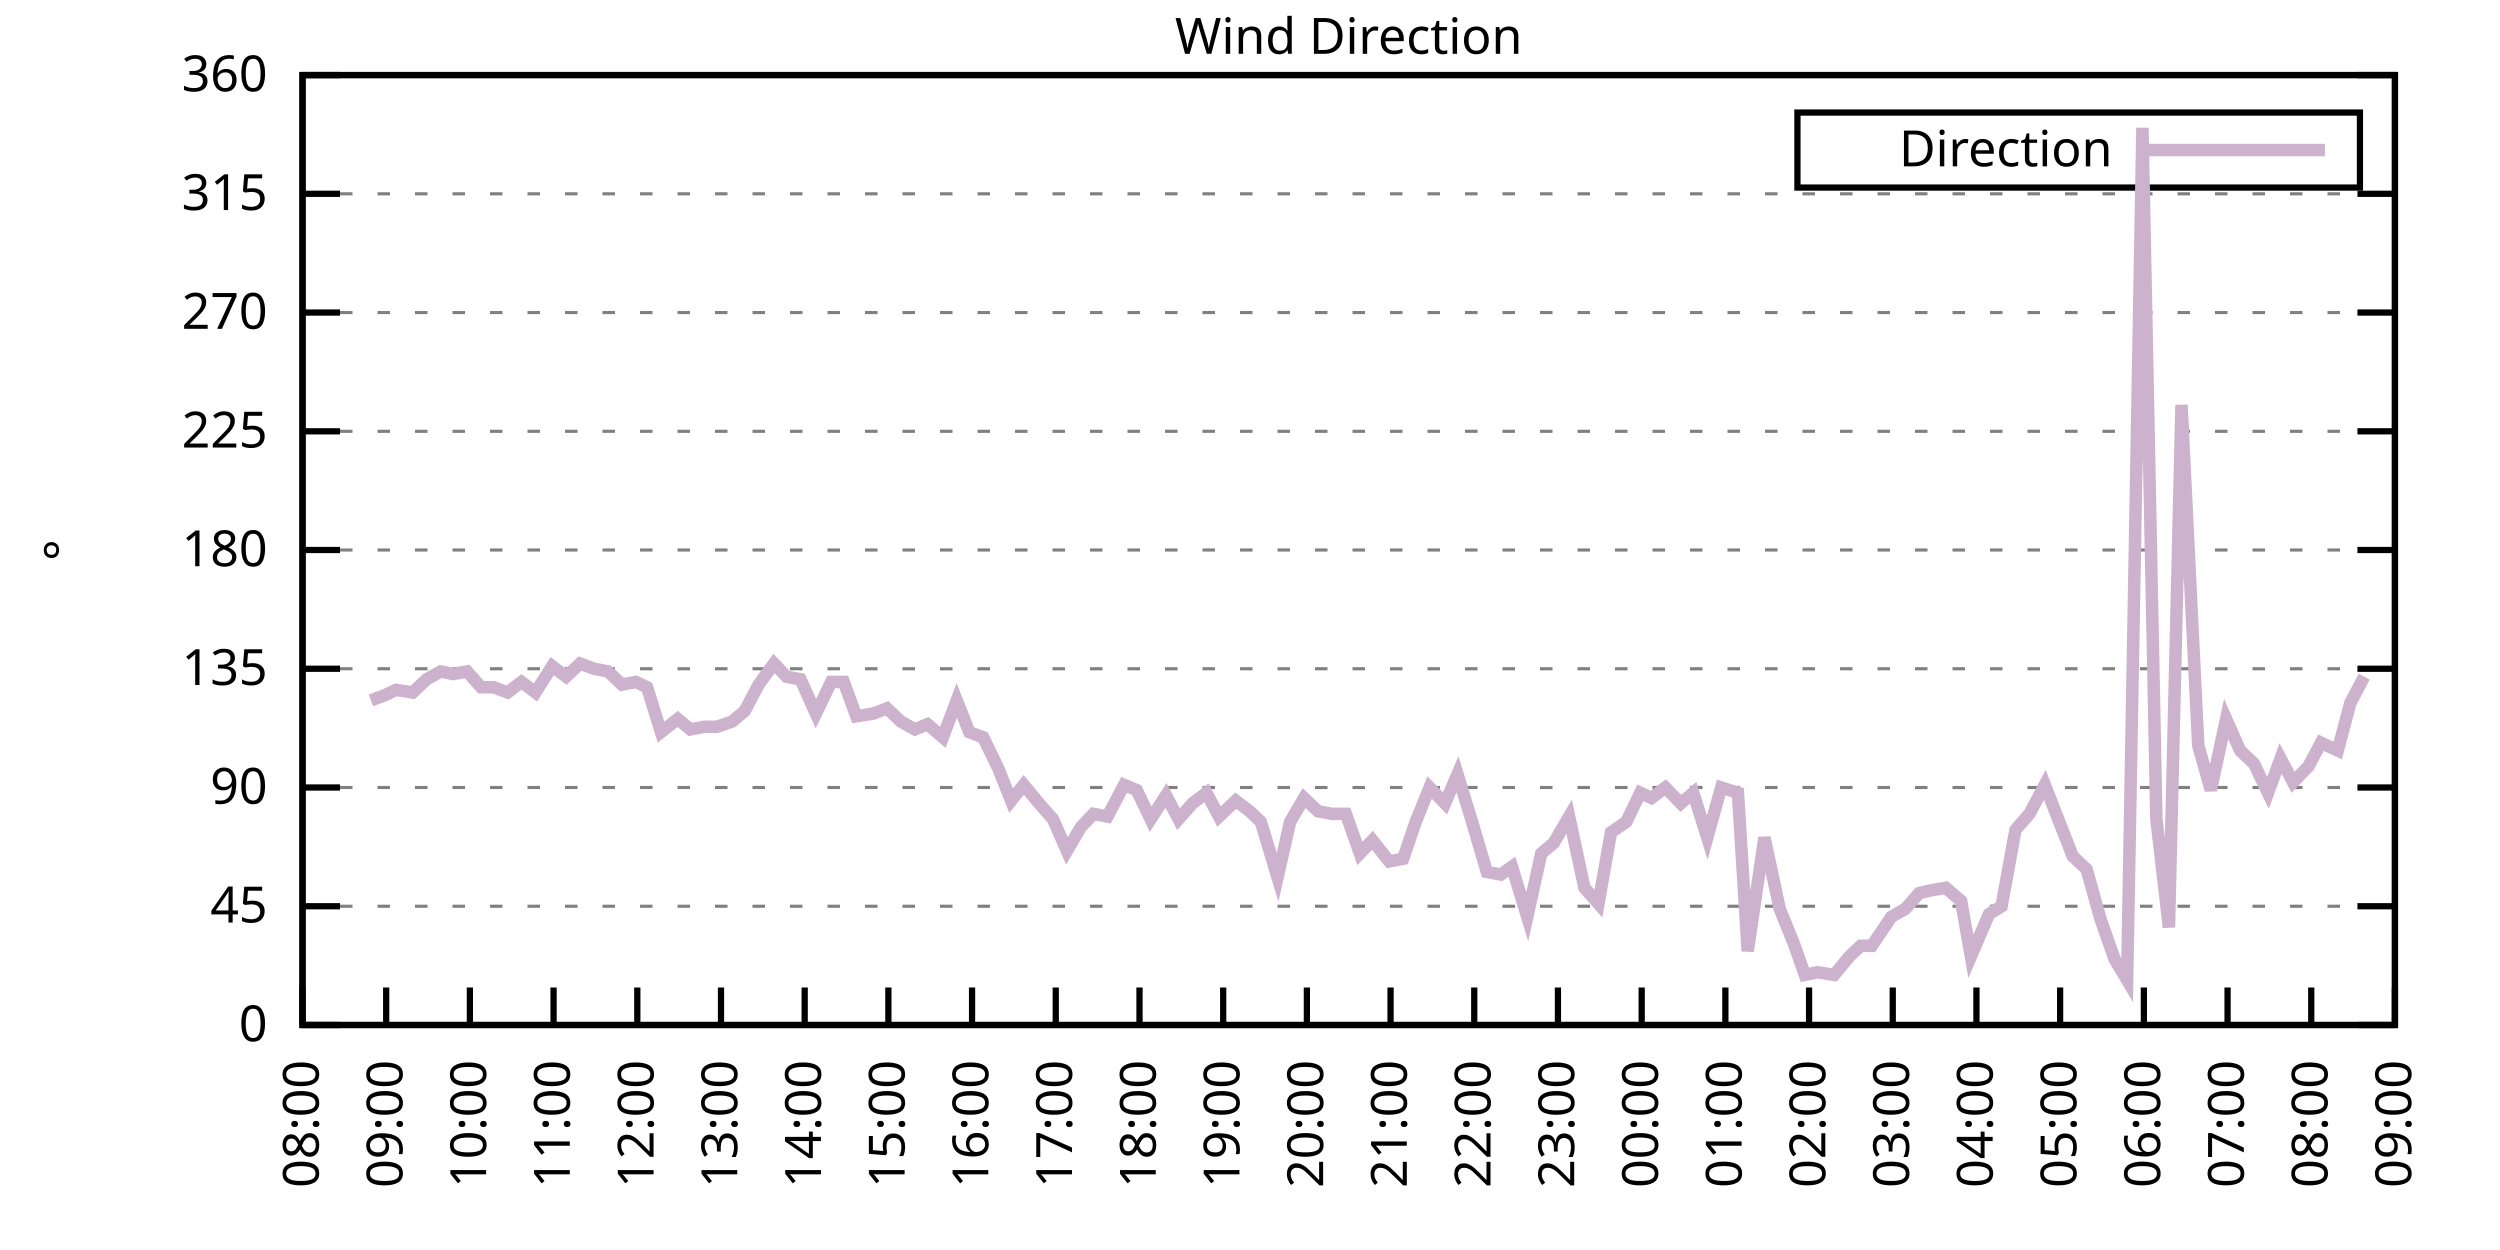
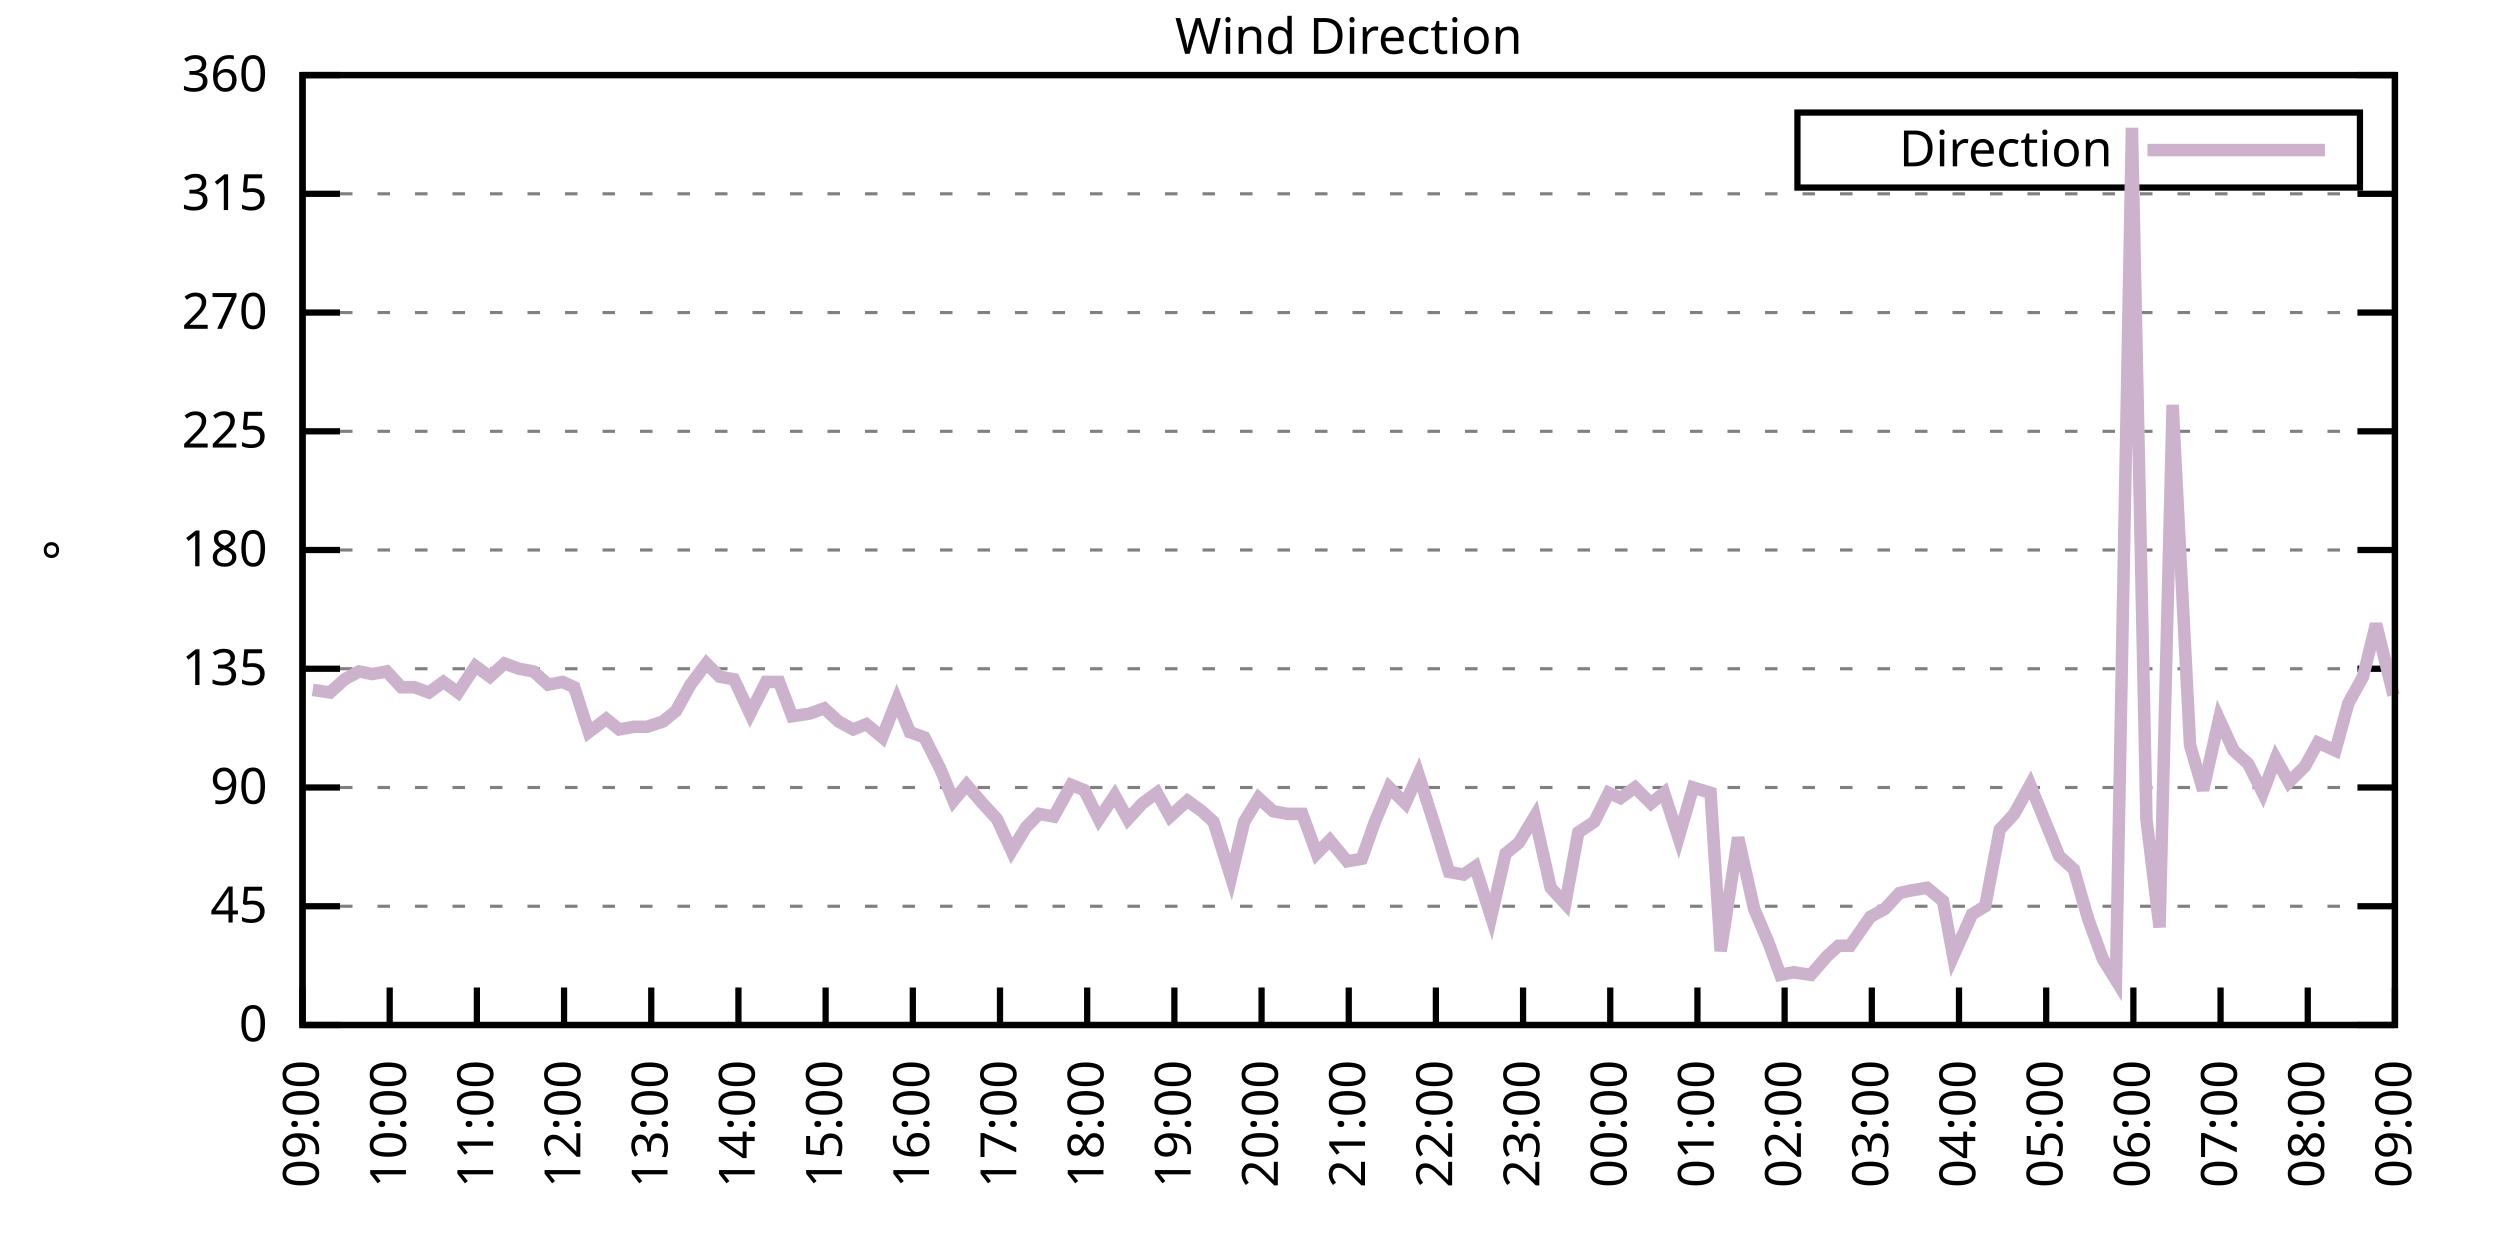
<svg xmlns="http://www.w3.org/2000/svg" xmlns:xlink="http://www.w3.org/1999/xlink" width="400" height="200" viewBox="0 0 400 200">
  <g id="gnuplot_canvas">
    <rect x="0" y="0" width="400" height="200" fill="none" />
    <defs>
      <circle id="gpDot" r="0.5" stroke-width="0.5" stroke="currentColor" />
      <path id="gpPt0" stroke-width="0.333" stroke="currentColor" d="M-1,0 h2 M0,-1 v2" />
      <path id="gpPt1" stroke-width="0.333" stroke="currentColor" d="M-1,-1 L1,1 M1,-1 L-1,1" />
      <path id="gpPt2" stroke-width="0.333" stroke="currentColor" d="M-1,0 L1,0 M0,-1 L0,1 M-1,-1 L1,1 M-1,1 L1,-1" />
      <rect id="gpPt3" stroke-width="0.333" stroke="currentColor" x="-1" y="-1" width="2" height="2" />
      <rect id="gpPt4" stroke-width="0.333" stroke="currentColor" fill="currentColor" x="-1" y="-1" width="2" height="2" />
      <circle id="gpPt5" stroke-width="0.333" stroke="currentColor" cx="0" cy="0" r="1" />
      <use xlink:href="#gpPt5" id="gpPt6" fill="currentColor" stroke="none" />
      <path id="gpPt7" stroke-width="0.333" stroke="currentColor" d="M0,-1.33 L-1.33,0.67 L1.33,0.67 z" />
      <use xlink:href="#gpPt7" id="gpPt8" fill="currentColor" stroke="none" />
      <use xlink:href="#gpPt7" id="gpPt9" stroke="currentColor" transform="rotate(180)" />
      <use xlink:href="#gpPt9" id="gpPt10" fill="currentColor" stroke="none" />
      <use xlink:href="#gpPt3" id="gpPt11" stroke="currentColor" transform="rotate(45)" />
      <use xlink:href="#gpPt11" id="gpPt12" fill="currentColor" stroke="none" />
      <path id="gpPt13" stroke-width="0.333" stroke="currentColor" d="M0,1.330 L1.265,0.411 L0.782,-1.067 L-0.782,-1.076 L-1.265,0.411 z" />
      <use xlink:href="#gpPt13" id="gpPt14" fill="currentColor" stroke="none" />
      <filter id="textbox" filterUnits="objectBoundingBox" x="0" y="0" height="1" width="1">
        <feFlood flood-color="white" flood-opacity="1" result="bgnd" />
        <feComposite in="SourceGraphic" in2="bgnd" operator="atop" />
      </filter>
      <filter id="greybox" filterUnits="objectBoundingBox" x="0" y="0" height="1" width="1">
        <feFlood flood-color="lightgrey" flood-opacity="1" result="grey" />
        <feComposite in="SourceGraphic" in2="grey" operator="atop" />
      </filter>
    </defs>
    <g fill="none" color="white" stroke="currentColor" stroke-width="1.00" stroke-linecap="butt" stroke-linejoin="miter">
</g>
    <g fill="none" color="black" stroke="currentColor" stroke-width="1.00" stroke-linecap="butt" stroke-linejoin="miter">
      <g stroke="none" shape-rendering="crispEdges">
        <polygon fill="rgb(255, 255, 255)" points="48.40,164.00 383.18,164.00 383.18,12.02 48.40,12.02 " />
      </g>
    </g>
    <g fill="none" color="black" stroke="currentColor" stroke-width="1.00" stroke-linecap="butt" stroke-linejoin="miter">
</g>
    <g fill="none" color="black" stroke="black" stroke-width="0.50" stroke-linecap="butt" stroke-linejoin="miter">
</g>
    <g fill="none" color="gray" stroke="currentColor" stroke-width="0.50" stroke-linecap="butt" stroke-linejoin="miter">
      <path stroke="gray" stroke-dasharray="2,4" class="gridline" d="M48.40,164.00 L383.19,164.00  " />
    </g>
    <g fill="none" color="gray" stroke="gray" stroke-width="1.00" stroke-linecap="butt" stroke-linejoin="miter">
</g>
    <g fill="none" color="black" stroke="currentColor" stroke-width="1.00" stroke-linecap="butt" stroke-linejoin="miter">
      <path stroke="black" d="M48.40,164.00 L54.40,164.00 M383.19,164.00 L377.19,164.00  " />
      <g transform="translate(42.80,166.60)" stroke="none" fill="black" font-family="Sans" font-size="8.00" text-anchor="end">
        <text>
          <tspan font-family="Sans"> 0</tspan>
        </text>
      </g>
    </g>
    <g fill="none" color="black" stroke="currentColor" stroke-width="1.00" stroke-linecap="butt" stroke-linejoin="miter">
</g>
    <g fill="none" color="black" stroke="black" stroke-width="0.50" stroke-linecap="butt" stroke-linejoin="miter">
</g>
    <g fill="none" color="gray" stroke="currentColor" stroke-width="0.50" stroke-linecap="butt" stroke-linejoin="miter">
      <path stroke="gray" stroke-dasharray="2,4" class="gridline" d="M48.40,145.00 L383.19,145.00  " />
    </g>
    <g fill="none" color="gray" stroke="gray" stroke-width="1.00" stroke-linecap="butt" stroke-linejoin="miter">
</g>
    <g fill="none" color="black" stroke="currentColor" stroke-width="1.00" stroke-linecap="butt" stroke-linejoin="miter">
      <path stroke="black" d="M48.40,145.00 L54.40,145.00 M383.19,145.00 L377.19,145.00  " />
      <g transform="translate(42.80,147.60)" stroke="none" fill="black" font-family="Sans" font-size="8.00" text-anchor="end">
        <text>
          <tspan font-family="Sans"> 45</tspan>
        </text>
      </g>
    </g>
    <g fill="none" color="black" stroke="currentColor" stroke-width="1.00" stroke-linecap="butt" stroke-linejoin="miter">
</g>
    <g fill="none" color="black" stroke="black" stroke-width="0.50" stroke-linecap="butt" stroke-linejoin="miter">
</g>
    <g fill="none" color="gray" stroke="currentColor" stroke-width="0.50" stroke-linecap="butt" stroke-linejoin="miter">
      <path stroke="gray" stroke-dasharray="2,4" class="gridline" d="M48.40,126.00 L383.19,126.00  " />
    </g>
    <g fill="none" color="gray" stroke="gray" stroke-width="1.00" stroke-linecap="butt" stroke-linejoin="miter">
</g>
    <g fill="none" color="black" stroke="currentColor" stroke-width="1.00" stroke-linecap="butt" stroke-linejoin="miter">
      <path stroke="black" d="M48.40,126.00 L54.40,126.00 M383.19,126.00 L377.19,126.00  " />
      <g transform="translate(42.80,128.60)" stroke="none" fill="black" font-family="Sans" font-size="8.00" text-anchor="end">
        <text>
          <tspan font-family="Sans"> 90</tspan>
        </text>
      </g>
    </g>
    <g fill="none" color="black" stroke="currentColor" stroke-width="1.00" stroke-linecap="butt" stroke-linejoin="miter">
</g>
    <g fill="none" color="black" stroke="black" stroke-width="0.50" stroke-linecap="butt" stroke-linejoin="miter">
</g>
    <g fill="none" color="gray" stroke="currentColor" stroke-width="0.50" stroke-linecap="butt" stroke-linejoin="miter">
      <path stroke="gray" stroke-dasharray="2,4" class="gridline" d="M48.40,107.00 L383.19,107.00  " />
    </g>
    <g fill="none" color="gray" stroke="gray" stroke-width="1.00" stroke-linecap="butt" stroke-linejoin="miter">
</g>
    <g fill="none" color="black" stroke="currentColor" stroke-width="1.00" stroke-linecap="butt" stroke-linejoin="miter">
      <path stroke="black" d="M48.40,107.00 L54.40,107.00 M383.19,107.00 L377.19,107.00  " />
      <g transform="translate(42.80,109.60)" stroke="none" fill="black" font-family="Sans" font-size="8.00" text-anchor="end">
        <text>
          <tspan font-family="Sans"> 135</tspan>
        </text>
      </g>
    </g>
    <g fill="none" color="black" stroke="currentColor" stroke-width="1.00" stroke-linecap="butt" stroke-linejoin="miter">
</g>
    <g fill="none" color="black" stroke="black" stroke-width="0.50" stroke-linecap="butt" stroke-linejoin="miter">
</g>
    <g fill="none" color="gray" stroke="currentColor" stroke-width="0.50" stroke-linecap="butt" stroke-linejoin="miter">
      <path stroke="gray" stroke-dasharray="2,4" class="gridline" d="M48.40,88.00 L383.19,88.00  " />
    </g>
    <g fill="none" color="gray" stroke="gray" stroke-width="1.00" stroke-linecap="butt" stroke-linejoin="miter">
</g>
    <g fill="none" color="black" stroke="currentColor" stroke-width="1.00" stroke-linecap="butt" stroke-linejoin="miter">
      <path stroke="black" d="M48.40,88.00 L54.40,88.00 M383.19,88.00 L377.19,88.00  " />
      <g transform="translate(42.80,90.60)" stroke="none" fill="black" font-family="Sans" font-size="8.00" text-anchor="end">
        <text>
          <tspan font-family="Sans"> 180</tspan>
        </text>
      </g>
    </g>
    <g fill="none" color="black" stroke="currentColor" stroke-width="1.00" stroke-linecap="butt" stroke-linejoin="miter">
</g>
    <g fill="none" color="black" stroke="black" stroke-width="0.50" stroke-linecap="butt" stroke-linejoin="miter">
</g>
    <g fill="none" color="gray" stroke="currentColor" stroke-width="0.50" stroke-linecap="butt" stroke-linejoin="miter">
      <path stroke="gray" stroke-dasharray="2,4" class="gridline" d="M48.40,69.01 L383.19,69.01  " />
    </g>
    <g fill="none" color="gray" stroke="gray" stroke-width="1.00" stroke-linecap="butt" stroke-linejoin="miter">
</g>
    <g fill="none" color="black" stroke="currentColor" stroke-width="1.00" stroke-linecap="butt" stroke-linejoin="miter">
      <path stroke="black" d="M48.40,69.01 L54.40,69.01 M383.19,69.01 L377.19,69.01  " />
      <g transform="translate(42.80,71.61)" stroke="none" fill="black" font-family="Sans" font-size="8.00" text-anchor="end">
        <text>
          <tspan font-family="Sans"> 225</tspan>
        </text>
      </g>
    </g>
    <g fill="none" color="black" stroke="currentColor" stroke-width="1.00" stroke-linecap="butt" stroke-linejoin="miter">
</g>
    <g fill="none" color="black" stroke="black" stroke-width="0.50" stroke-linecap="butt" stroke-linejoin="miter">
</g>
    <g fill="none" color="gray" stroke="currentColor" stroke-width="0.50" stroke-linecap="butt" stroke-linejoin="miter">
      <path stroke="gray" stroke-dasharray="2,4" class="gridline" d="M48.40,50.01 L383.19,50.01  " />
    </g>
    <g fill="none" color="gray" stroke="gray" stroke-width="1.00" stroke-linecap="butt" stroke-linejoin="miter">
</g>
    <g fill="none" color="black" stroke="currentColor" stroke-width="1.00" stroke-linecap="butt" stroke-linejoin="miter">
      <path stroke="black" d="M48.40,50.01 L54.40,50.01 M383.19,50.01 L377.19,50.01  " />
      <g transform="translate(42.80,52.61)" stroke="none" fill="black" font-family="Sans" font-size="8.00" text-anchor="end">
        <text>
          <tspan font-family="Sans"> 270</tspan>
        </text>
      </g>
    </g>
    <g fill="none" color="black" stroke="currentColor" stroke-width="1.00" stroke-linecap="butt" stroke-linejoin="miter">
</g>
    <g fill="none" color="black" stroke="black" stroke-width="0.50" stroke-linecap="butt" stroke-linejoin="miter">
</g>
    <g fill="none" color="gray" stroke="currentColor" stroke-width="0.50" stroke-linecap="butt" stroke-linejoin="miter">
      <path stroke="gray" stroke-dasharray="2,4" class="gridline" d="M48.40,31.01 L383.19,31.01  " />
    </g>
    <g fill="none" color="gray" stroke="gray" stroke-width="1.00" stroke-linecap="butt" stroke-linejoin="miter">
</g>
    <g fill="none" color="black" stroke="currentColor" stroke-width="1.00" stroke-linecap="butt" stroke-linejoin="miter">
      <path stroke="black" d="M48.40,31.01 L54.40,31.01 M383.19,31.01 L377.19,31.01  " />
      <g transform="translate(42.80,33.61)" stroke="none" fill="black" font-family="Sans" font-size="8.00" text-anchor="end">
        <text>
          <tspan font-family="Sans"> 315</tspan>
        </text>
      </g>
    </g>
    <g fill="none" color="black" stroke="currentColor" stroke-width="1.00" stroke-linecap="butt" stroke-linejoin="miter">
</g>
    <g fill="none" color="black" stroke="black" stroke-width="0.50" stroke-linecap="butt" stroke-linejoin="miter">
</g>
    <g fill="none" color="gray" stroke="currentColor" stroke-width="0.50" stroke-linecap="butt" stroke-linejoin="miter">
      <path stroke="gray" stroke-dasharray="2,4" class="gridline" d="M48.40,12.01 L383.19,12.01  " />
    </g>
    <g fill="none" color="gray" stroke="gray" stroke-width="1.00" stroke-linecap="butt" stroke-linejoin="miter">
</g>
    <g fill="none" color="black" stroke="currentColor" stroke-width="1.00" stroke-linecap="butt" stroke-linejoin="miter">
      <path stroke="black" d="M48.40,12.01 L54.40,12.01 M383.19,12.01 L377.19,12.01  " />
      <g transform="translate(42.80,14.61)" stroke="none" fill="black" font-family="Sans" font-size="8.00" text-anchor="end">
        <text>
          <tspan font-family="Sans"> 360</tspan>
        </text>
      </g>
    </g>
    <g fill="none" color="black" stroke="currentColor" stroke-width="1.00" stroke-linecap="butt" stroke-linejoin="miter">
      <path stroke="black" d="M48.40,164.00 L48.40,158.00  " />
      <g transform="translate(51.00,169.60) rotate(270.00)" stroke="none" fill="black" font-family="Sans" font-size="8.00" text-anchor="end">
        <text>
-           <tspan font-family="Sans">08:00</tspan>
-         </text>
-       </g>
-     </g>
-     <g fill="none" color="black" stroke="currentColor" stroke-width="1.00" stroke-linecap="butt" stroke-linejoin="miter">
-       <path stroke="black" d="M61.79,164.00 L61.79,158.00  " />
-       <g transform="translate(64.39,169.60) rotate(270.00)" stroke="none" fill="black" font-family="Sans" font-size="8.00" text-anchor="end">
-         <text>
          <tspan font-family="Sans">09:00</tspan>
        </text>
      </g>
    </g>
    <g fill="none" color="black" stroke="currentColor" stroke-width="1.00" stroke-linecap="butt" stroke-linejoin="miter">
-       <path stroke="black" d="M75.18,164.00 L75.18,158.00  " />
-       <g transform="translate(77.78,169.60) rotate(270.00)" stroke="none" fill="black" font-family="Sans" font-size="8.00" text-anchor="end">
+       <path stroke="black" d="M62.35,164.00 L62.35,158.00  " />
+       <g transform="translate(64.95,169.60) rotate(270.00)" stroke="none" fill="black" font-family="Sans" font-size="8.00" text-anchor="end">
        <text>
          <tspan font-family="Sans">10:00</tspan>
        </text>
      </g>
    </g>
    <g fill="none" color="black" stroke="currentColor" stroke-width="1.00" stroke-linecap="butt" stroke-linejoin="miter">
-       <path stroke="black" d="M88.57,164.00 L88.57,158.00  " />
-       <g transform="translate(91.17,169.60) rotate(270.00)" stroke="none" fill="black" font-family="Sans" font-size="8.00" text-anchor="end">
+       <path stroke="black" d="M76.30,164.00 L76.30,158.00  " />
+       <g transform="translate(78.90,169.60) rotate(270.00)" stroke="none" fill="black" font-family="Sans" font-size="8.00" text-anchor="end">
        <text>
          <tspan font-family="Sans">11:00</tspan>
        </text>
      </g>
    </g>
    <g fill="none" color="black" stroke="currentColor" stroke-width="1.00" stroke-linecap="butt" stroke-linejoin="miter">
-       <path stroke="black" d="M101.97,164.00 L101.97,158.00  " />
-       <g transform="translate(104.57,169.60) rotate(270.00)" stroke="none" fill="black" font-family="Sans" font-size="8.00" text-anchor="end">
+       <path stroke="black" d="M90.25,164.00 L90.25,158.00  " />
+       <g transform="translate(92.85,169.60) rotate(270.00)" stroke="none" fill="black" font-family="Sans" font-size="8.00" text-anchor="end">
        <text>
          <tspan font-family="Sans">12:00</tspan>
        </text>
      </g>
    </g>
    <g fill="none" color="black" stroke="currentColor" stroke-width="1.00" stroke-linecap="butt" stroke-linejoin="miter">
-       <path stroke="black" d="M115.36,164.00 L115.36,158.00  " />
-       <g transform="translate(117.96,169.60) rotate(270.00)" stroke="none" fill="black" font-family="Sans" font-size="8.00" text-anchor="end">
+       <path stroke="black" d="M104.20,164.00 L104.20,158.00  " />
+       <g transform="translate(106.80,169.60) rotate(270.00)" stroke="none" fill="black" font-family="Sans" font-size="8.00" text-anchor="end">
        <text>
          <tspan font-family="Sans">13:00</tspan>
        </text>
      </g>
    </g>
    <g fill="none" color="black" stroke="currentColor" stroke-width="1.00" stroke-linecap="butt" stroke-linejoin="miter">
-       <path stroke="black" d="M128.75,164.00 L128.75,158.00  " />
-       <g transform="translate(131.35,169.60) rotate(270.00)" stroke="none" fill="black" font-family="Sans" font-size="8.00" text-anchor="end">
+       <path stroke="black" d="M118.15,164.00 L118.15,158.00  " />
+       <g transform="translate(120.75,169.60) rotate(270.00)" stroke="none" fill="black" font-family="Sans" font-size="8.00" text-anchor="end">
        <text>
          <tspan font-family="Sans">14:00</tspan>
        </text>
      </g>
    </g>
    <g fill="none" color="black" stroke="currentColor" stroke-width="1.00" stroke-linecap="butt" stroke-linejoin="miter">
-       <path stroke="black" d="M142.14,164.00 L142.14,158.00  " />
-       <g transform="translate(144.74,169.60) rotate(270.00)" stroke="none" fill="black" font-family="Sans" font-size="8.00" text-anchor="end">
+       <path stroke="black" d="M132.10,164.00 L132.10,158.00  " />
+       <g transform="translate(134.70,169.60) rotate(270.00)" stroke="none" fill="black" font-family="Sans" font-size="8.00" text-anchor="end">
        <text>
          <tspan font-family="Sans">15:00</tspan>
        </text>
      </g>
    </g>
    <g fill="none" color="black" stroke="currentColor" stroke-width="1.00" stroke-linecap="butt" stroke-linejoin="miter">
-       <path stroke="black" d="M155.53,164.00 L155.53,158.00  " />
-       <g transform="translate(158.13,169.60) rotate(270.00)" stroke="none" fill="black" font-family="Sans" font-size="8.00" text-anchor="end">
+       <path stroke="black" d="M146.05,164.00 L146.05,158.00  " />
+       <g transform="translate(148.65,169.60) rotate(270.00)" stroke="none" fill="black" font-family="Sans" font-size="8.00" text-anchor="end">
        <text>
          <tspan font-family="Sans">16:00</tspan>
        </text>
      </g>
    </g>
    <g fill="none" color="black" stroke="currentColor" stroke-width="1.00" stroke-linecap="butt" stroke-linejoin="miter">
-       <path stroke="black" d="M168.92,164.00 L168.92,158.00  " />
-       <g transform="translate(171.52,169.60) rotate(270.00)" stroke="none" fill="black" font-family="Sans" font-size="8.00" text-anchor="end">
+       <path stroke="black" d="M160.00,164.00 L160.00,158.00  " />
+       <g transform="translate(162.60,169.60) rotate(270.00)" stroke="none" fill="black" font-family="Sans" font-size="8.00" text-anchor="end">
        <text>
          <tspan font-family="Sans">17:00</tspan>
        </text>
      </g>
    </g>
    <g fill="none" color="black" stroke="currentColor" stroke-width="1.00" stroke-linecap="butt" stroke-linejoin="miter">
-       <path stroke="black" d="M182.32,164.00 L182.32,158.00  " />
-       <g transform="translate(184.92,169.60) rotate(270.00)" stroke="none" fill="black" font-family="Sans" font-size="8.00" text-anchor="end">
+       <path stroke="black" d="M173.95,164.00 L173.95,158.00  " />
+       <g transform="translate(176.55,169.60) rotate(270.00)" stroke="none" fill="black" font-family="Sans" font-size="8.00" text-anchor="end">
        <text>
          <tspan font-family="Sans">18:00</tspan>
        </text>
      </g>
    </g>
    <g fill="none" color="black" stroke="currentColor" stroke-width="1.00" stroke-linecap="butt" stroke-linejoin="miter">
-       <path stroke="black" d="M195.71,164.00 L195.71,158.00  " />
-       <g transform="translate(198.31,169.60) rotate(270.00)" stroke="none" fill="black" font-family="Sans" font-size="8.00" text-anchor="end">
+       <path stroke="black" d="M187.90,164.00 L187.90,158.00  " />
+       <g transform="translate(190.50,169.60) rotate(270.00)" stroke="none" fill="black" font-family="Sans" font-size="8.00" text-anchor="end">
        <text>
          <tspan font-family="Sans">19:00</tspan>
        </text>
      </g>
    </g>
    <g fill="none" color="black" stroke="currentColor" stroke-width="1.00" stroke-linecap="butt" stroke-linejoin="miter">
-       <path stroke="black" d="M209.10,164.00 L209.10,158.00  " />
-       <g transform="translate(211.70,169.60) rotate(270.00)" stroke="none" fill="black" font-family="Sans" font-size="8.00" text-anchor="end">
+       <path stroke="black" d="M201.85,164.00 L201.85,158.00  " />
+       <g transform="translate(204.45,169.60) rotate(270.00)" stroke="none" fill="black" font-family="Sans" font-size="8.00" text-anchor="end">
        <text>
          <tspan font-family="Sans">20:00</tspan>
        </text>
      </g>
    </g>
    <g fill="none" color="black" stroke="currentColor" stroke-width="1.00" stroke-linecap="butt" stroke-linejoin="miter">
-       <path stroke="black" d="M222.49,164.00 L222.49,158.00  " />
-       <g transform="translate(225.09,169.60) rotate(270.00)" stroke="none" fill="black" font-family="Sans" font-size="8.00" text-anchor="end">
+       <path stroke="black" d="M215.80,164.00 L215.80,158.00  " />
+       <g transform="translate(218.40,169.60) rotate(270.00)" stroke="none" fill="black" font-family="Sans" font-size="8.00" text-anchor="end">
        <text>
          <tspan font-family="Sans">21:00</tspan>
        </text>
      </g>
    </g>
    <g fill="none" color="black" stroke="currentColor" stroke-width="1.00" stroke-linecap="butt" stroke-linejoin="miter">
-       <path stroke="black" d="M235.88,164.00 L235.88,158.00  " />
-       <g transform="translate(238.48,169.60) rotate(270.00)" stroke="none" fill="black" font-family="Sans" font-size="8.00" text-anchor="end">
+       <path stroke="black" d="M229.74,164.00 L229.74,158.00  " />
+       <g transform="translate(232.34,169.60) rotate(270.00)" stroke="none" fill="black" font-family="Sans" font-size="8.00" text-anchor="end">
        <text>
          <tspan font-family="Sans">22:00</tspan>
        </text>
      </g>
    </g>
    <g fill="none" color="black" stroke="currentColor" stroke-width="1.00" stroke-linecap="butt" stroke-linejoin="miter">
-       <path stroke="black" d="M249.27,164.00 L249.27,158.00  " />
-       <g transform="translate(251.87,169.60) rotate(270.00)" stroke="none" fill="black" font-family="Sans" font-size="8.00" text-anchor="end">
+       <path stroke="black" d="M243.69,164.00 L243.69,158.00  " />
+       <g transform="translate(246.29,169.60) rotate(270.00)" stroke="none" fill="black" font-family="Sans" font-size="8.00" text-anchor="end">
        <text>
          <tspan font-family="Sans">23:00</tspan>
        </text>
      </g>
    </g>
    <g fill="none" color="black" stroke="currentColor" stroke-width="1.00" stroke-linecap="butt" stroke-linejoin="miter">
-       <path stroke="black" d="M262.67,164.00 L262.67,158.00  " />
-       <g transform="translate(265.27,169.60) rotate(270.00)" stroke="none" fill="black" font-family="Sans" font-size="8.00" text-anchor="end">
+       <path stroke="black" d="M257.64,164.00 L257.64,158.00  " />
+       <g transform="translate(260.24,169.60) rotate(270.00)" stroke="none" fill="black" font-family="Sans" font-size="8.00" text-anchor="end">
        <text>
          <tspan font-family="Sans">00:00</tspan>
        </text>
      </g>
    </g>
    <g fill="none" color="black" stroke="currentColor" stroke-width="1.00" stroke-linecap="butt" stroke-linejoin="miter">
-       <path stroke="black" d="M276.06,164.00 L276.06,158.00  " />
-       <g transform="translate(278.66,169.60) rotate(270.00)" stroke="none" fill="black" font-family="Sans" font-size="8.00" text-anchor="end">
+       <path stroke="black" d="M271.59,164.00 L271.59,158.00  " />
+       <g transform="translate(274.19,169.60) rotate(270.00)" stroke="none" fill="black" font-family="Sans" font-size="8.00" text-anchor="end">
        <text>
          <tspan font-family="Sans">01:00</tspan>
        </text>
      </g>
    </g>
    <g fill="none" color="black" stroke="currentColor" stroke-width="1.00" stroke-linecap="butt" stroke-linejoin="miter">
-       <path stroke="black" d="M289.45,164.00 L289.45,158.00  " />
-       <g transform="translate(292.05,169.60) rotate(270.00)" stroke="none" fill="black" font-family="Sans" font-size="8.00" text-anchor="end">
+       <path stroke="black" d="M285.54,164.00 L285.54,158.00  " />
+       <g transform="translate(288.14,169.60) rotate(270.00)" stroke="none" fill="black" font-family="Sans" font-size="8.00" text-anchor="end">
        <text>
          <tspan font-family="Sans">02:00</tspan>
        </text>
      </g>
    </g>
    <g fill="none" color="black" stroke="currentColor" stroke-width="1.00" stroke-linecap="butt" stroke-linejoin="miter">
-       <path stroke="black" d="M302.84,164.00 L302.84,158.00  " />
-       <g transform="translate(305.44,169.60) rotate(270.00)" stroke="none" fill="black" font-family="Sans" font-size="8.00" text-anchor="end">
+       <path stroke="black" d="M299.49,164.00 L299.49,158.00  " />
+       <g transform="translate(302.09,169.60) rotate(270.00)" stroke="none" fill="black" font-family="Sans" font-size="8.00" text-anchor="end">
        <text>
          <tspan font-family="Sans">03:00</tspan>
        </text>
      </g>
    </g>
    <g fill="none" color="black" stroke="currentColor" stroke-width="1.00" stroke-linecap="butt" stroke-linejoin="miter">
-       <path stroke="black" d="M316.23,164.00 L316.23,158.00  " />
-       <g transform="translate(318.83,169.60) rotate(270.00)" stroke="none" fill="black" font-family="Sans" font-size="8.00" text-anchor="end">
+       <path stroke="black" d="M313.44,164.00 L313.44,158.00  " />
+       <g transform="translate(316.04,169.60) rotate(270.00)" stroke="none" fill="black" font-family="Sans" font-size="8.00" text-anchor="end">
        <text>
          <tspan font-family="Sans">04:00</tspan>
        </text>
      </g>
    </g>
    <g fill="none" color="black" stroke="currentColor" stroke-width="1.00" stroke-linecap="butt" stroke-linejoin="miter">
-       <path stroke="black" d="M329.62,164.00 L329.62,158.00  " />
-       <g transform="translate(332.22,169.60) rotate(270.00)" stroke="none" fill="black" font-family="Sans" font-size="8.00" text-anchor="end">
+       <path stroke="black" d="M327.39,164.00 L327.39,158.00  " />
+       <g transform="translate(329.99,169.60) rotate(270.00)" stroke="none" fill="black" font-family="Sans" font-size="8.00" text-anchor="end">
        <text>
          <tspan font-family="Sans">05:00</tspan>
        </text>
      </g>
    </g>
    <g fill="none" color="black" stroke="currentColor" stroke-width="1.00" stroke-linecap="butt" stroke-linejoin="miter">
-       <path stroke="black" d="M343.02,164.00 L343.02,158.00  " />
-       <g transform="translate(345.62,169.60) rotate(270.00)" stroke="none" fill="black" font-family="Sans" font-size="8.00" text-anchor="end">
+       <path stroke="black" d="M341.34,164.00 L341.34,158.00  " />
+       <g transform="translate(343.94,169.60) rotate(270.00)" stroke="none" fill="black" font-family="Sans" font-size="8.00" text-anchor="end">
        <text>
          <tspan font-family="Sans">06:00</tspan>
        </text>
      </g>
    </g>
    <g fill="none" color="black" stroke="currentColor" stroke-width="1.00" stroke-linecap="butt" stroke-linejoin="miter">
-       <path stroke="black" d="M356.41,164.00 L356.41,158.00  " />
-       <g transform="translate(359.01,169.60) rotate(270.00)" stroke="none" fill="black" font-family="Sans" font-size="8.00" text-anchor="end">
+       <path stroke="black" d="M355.29,164.00 L355.29,158.00  " />
+       <g transform="translate(357.89,169.60) rotate(270.00)" stroke="none" fill="black" font-family="Sans" font-size="8.00" text-anchor="end">
        <text>
          <tspan font-family="Sans">07:00</tspan>
        </text>
      </g>
    </g>
    <g fill="none" color="black" stroke="currentColor" stroke-width="1.00" stroke-linecap="butt" stroke-linejoin="miter">
-       <path stroke="black" d="M369.80,164.00 L369.80,158.00  " />
-       <g transform="translate(372.40,169.60) rotate(270.00)" stroke="none" fill="black" font-family="Sans" font-size="8.00" text-anchor="end">
+       <path stroke="black" d="M369.24,164.00 L369.24,158.00  " />
+       <g transform="translate(371.84,169.60) rotate(270.00)" stroke="none" fill="black" font-family="Sans" font-size="8.00" text-anchor="end">
        <text>
          <tspan font-family="Sans">08:00</tspan>
        </text>
      </g>
    </g>
    <g fill="none" color="black" stroke="currentColor" stroke-width="1.00" stroke-linecap="butt" stroke-linejoin="miter">
      <path stroke="black" d="M383.19,164.00 L383.19,158.00  " />
      <g transform="translate(385.79,169.60) rotate(270.00)" stroke="none" fill="black" font-family="Sans" font-size="8.00" text-anchor="end">
        <text>
          <tspan font-family="Sans">09:00</tspan>
        </text>
      </g>
    </g>
    <g fill="none" color="black" stroke="currentColor" stroke-width="1.00" stroke-linecap="butt" stroke-linejoin="miter">
</g>
    <g fill="none" color="black" stroke="currentColor" stroke-width="1.00" stroke-linecap="butt" stroke-linejoin="miter">
      <path stroke="black" d="M48.40,12.01 L48.40,164.00 L383.19,164.00 L383.19,12.01 L48.40,12.01 Z  " />
    </g>
    <g fill="none" color="black" stroke="currentColor" stroke-width="1.00" stroke-linecap="butt" stroke-linejoin="miter">
</g>
    <g fill="none" color="black" stroke="currentColor" stroke-width="1.00" stroke-linecap="butt" stroke-linejoin="miter">
      <path stroke="black" d="M287.59,30.01 L287.59,18.01 L377.59,18.01 L377.59,30.01 L287.59,30.01 Z  " />
    </g>
    <g id="Wind_direction_plot_1">
      <g fill="none" color="white" stroke="black" stroke-width="2.00" stroke-linecap="butt" stroke-linejoin="miter">
</g>
      <g fill="none" color="black" stroke="currentColor" stroke-width="2.00" stroke-linecap="butt" stroke-linejoin="miter">
        <g transform="translate(337.99,26.61)" stroke="none" fill="black" font-family="Sans" font-size="8.00" text-anchor="end">
          <text>
            <tspan font-family="Sans">Direction</tspan>
          </text>
        </g>
      </g>
      <g fill="none" color="black" stroke="currentColor" stroke-width="2.00" stroke-linecap="butt" stroke-linejoin="miter">
-         <path stroke="rgb(204, 178, 204)" d="M343.59,24.01 L371.99,24.01 M59.34,112.07 L61.57,111.23 L63.35,110.38 L66.03,110.80 L68.26,108.69 L70.50,107.43   L72.50,107.85 L74.74,107.43 L76.97,109.96 L78.98,109.96 L81.21,110.80 L83.44,109.11 L85.67,110.80 L88.35,106.58   L90.58,108.27 L92.82,106.16 L95.05,107.00 L97.28,107.43 L99.51,109.54 L101.74,109.11 L103.53,109.96 L105.76,117.14   L108.44,115.03 L110.45,116.71 L112.68,116.29 L114.69,116.29 L117.14,115.45 L119.15,113.76 L121.38,109.54 L123.84,106.16   L125.85,108.27 L128.08,108.69 L130.54,114.18 L132.99,109.11 L135.00,109.11 L137.01,114.60 L139.69,114.18 L141.92,113.34   L144.15,115.45 L146.38,116.71 L148.39,115.87 L150.85,117.98 L153.08,112.07 L155.09,117.14 L157.32,117.98 L159.77,123.05   L161.78,128.11 L163.79,125.58 L166.25,128.54 L168.48,131.07 L170.71,136.14 L172.94,132.34 L174.95,130.22 L177.18,130.65   L179.86,125.58 L181.87,126.42 L184.10,131.07 L186.56,127.27 L188.57,131.07 L190.80,128.54 L193.03,126.85 L195.04,130.65   L197.72,128.11 L199.95,129.80 L201.73,131.49 L204.41,140.36 L206.42,131.49 L208.65,127.69 L210.88,129.80 L213.12,130.22   L215.35,130.22 L217.58,136.56 L219.59,134.45 L222.27,137.82 L224.50,137.40 L226.51,131.49 L228.74,126.00 L231.20,128.54   L233.20,123.89 L235.66,131.91 L237.89,139.51 L240.12,139.93 L241.91,138.67 L244.36,146.69 L246.60,136.56 L248.60,134.87   L251.06,130.65 L253.51,142.05 L255.75,144.58 L257.76,133.18 L260.21,131.49 L262.44,126.85 L264.23,127.69 L266.46,126.00   L268.92,128.54 L270.92,126.85 L273.16,134.02 L275.39,126.00 L278.07,126.85 L279.63,152.18 L282.31,134.02 L284.76,145.42   L286.99,150.91 L288.78,155.98 L290.79,155.56 L293.47,155.98 L295.92,153.02 L297.71,151.33 L299.49,151.33 L302.62,146.69   L304.85,145.42 L307.08,142.89 L308.87,142.47 L311.32,142.05 L313.78,144.16 L315.34,153.02 L318.24,146.27 L320.25,145.00   L322.48,132.76 L324.71,130.22 L327.17,125.58 L331.63,136.98 L333.86,139.09 L336.10,147.11 L338.33,153.45 L340.34,156.82   L342.79,20.45 L345.02,131.07 L347.03,148.38 L349.04,64.78 L351.72,119.25 L353.73,126.42 L356.18,115.03 L358.42,120.09   L360.65,122.20 L362.88,126.85 L364.89,121.36 L366.90,125.16 L369.35,122.62 L371.36,118.83 L374.04,120.09 L376.05,112.49   L378.28,108.27  " />
+         <path stroke="rgb(204, 178, 204)" d="M343.59,24.01 L371.99,24.01 M50.03,110.38 L52.82,110.80 L55.14,108.69 L57.47,107.43 L59.56,107.85 L61.88,107.43   L64.21,109.96 L66.30,109.96 L68.63,110.80 L70.95,109.11 L73.28,110.80 L76.07,106.58 L78.39,108.27 L80.72,106.16   L83.04,107.00 L85.37,107.43 L87.69,109.54 L90.02,109.11 L91.88,109.96 L94.20,117.14 L96.99,115.03 L99.08,116.71   L101.41,116.29 L103.50,116.29 L106.06,115.45 L108.15,113.76 L110.48,109.54 L113.03,106.16 L115.13,108.27 L117.45,108.69   L120.01,114.18 L122.57,109.11 L124.66,109.11 L126.75,114.60 L129.54,114.18 L131.87,113.34 L134.19,115.45 L136.51,116.71   L138.61,115.87 L141.16,117.98 L143.49,112.07 L145.58,117.14 L147.91,117.98 L150.46,123.05 L152.56,128.11 L154.65,125.58   L157.21,128.54 L159.53,131.07 L161.86,136.14 L164.18,132.34 L166.27,130.22 L168.60,130.65 L171.39,125.58 L173.48,126.42   L175.81,131.07 L178.36,127.27 L180.46,131.07 L182.78,128.54 L185.11,126.85 L187.20,130.65 L189.99,128.11 L192.31,129.80   L194.17,131.49 L196.96,140.36 L199.06,131.49 L201.38,127.69 L203.71,129.80 L206.03,130.22 L208.36,130.22 L210.68,136.56   L212.77,134.45 L215.56,137.82 L217.89,137.40 L219.98,131.49 L222.30,126.00 L224.86,128.54 L226.95,123.89 L229.51,131.91   L231.84,139.51 L234.16,139.93 L236.02,138.67 L238.58,146.69 L240.90,136.56 L243.00,134.87 L245.55,130.65 L248.11,142.05   L250.44,144.58 L252.53,133.18 L255.09,131.49 L257.41,126.85 L259.27,127.69 L261.60,126.00 L264.15,128.54 L266.25,126.85   L268.57,134.02 L270.90,126.00 L273.69,126.85 L275.31,152.18 L278.10,134.02 L280.66,145.42 L282.99,150.91 L284.85,155.98   L286.94,155.56 L289.73,155.98 L292.29,153.02 L294.15,151.33 L296.01,151.33 L299.26,146.69 L301.58,145.42 L303.91,142.89   L305.77,142.47 L308.33,142.05 L310.88,144.16 L312.51,153.02 L315.53,146.27 L317.63,145.00 L319.95,132.76 L322.28,130.22   L324.83,125.58 L329.48,136.98 L331.81,139.09 L334.13,147.11 L336.46,153.45 L338.55,156.82 L341.11,20.45 L343.43,131.07   L345.53,148.38 L347.62,64.78 L350.41,119.25 L352.50,126.42 L355.06,115.03 L357.38,120.09 L359.71,122.20 L362.03,126.85   L364.13,121.36 L366.22,125.16 L368.78,122.62 L370.87,118.83 L373.66,120.09 L375.75,112.49 L378.08,108.27 L380.17,99.83   L382.96,111.23  " />
      </g>
    </g>
    <g fill="none" color="black" stroke="currentColor" stroke-width="2.00" stroke-linecap="butt" stroke-linejoin="miter">
</g>
    <g fill="none" color="black" stroke="black" stroke-width="1.00" stroke-linecap="butt" stroke-linejoin="miter">
</g>
    <g fill="none" color="black" stroke="currentColor" stroke-width="1.00" stroke-linecap="butt" stroke-linejoin="miter">
      <path stroke="black" d="M48.40,12.01 L48.40,164.00 L383.19,164.00 L383.19,12.01 L48.40,12.01 Z  " />
      <g transform="translate(12.80,88.01) rotate(270.00)" stroke="none" fill="black" font-family="Sans" font-size="8.00" text-anchor="middle">
        <text>
          <tspan font-family="Sans">°</tspan>
        </text>
      </g>
    </g>
    <g fill="none" color="black" stroke="currentColor" stroke-width="1.00" stroke-linecap="butt" stroke-linejoin="miter">
</g>
    <g fill="none" color="black" stroke="currentColor" stroke-width="1.00" stroke-linecap="butt" stroke-linejoin="miter">
      <g transform="translate(215.79,8.61)" stroke="none" fill="black" font-family="Sans" font-size="8.00" text-anchor="middle">
        <text>
          <tspan font-family="Sans">Wind Direction</tspan>
        </text>
      </g>
    </g>
    <g fill="none" color="black" stroke="currentColor" stroke-width="1.00" stroke-linecap="butt" stroke-linejoin="miter">
</g>
  </g>
</svg>
